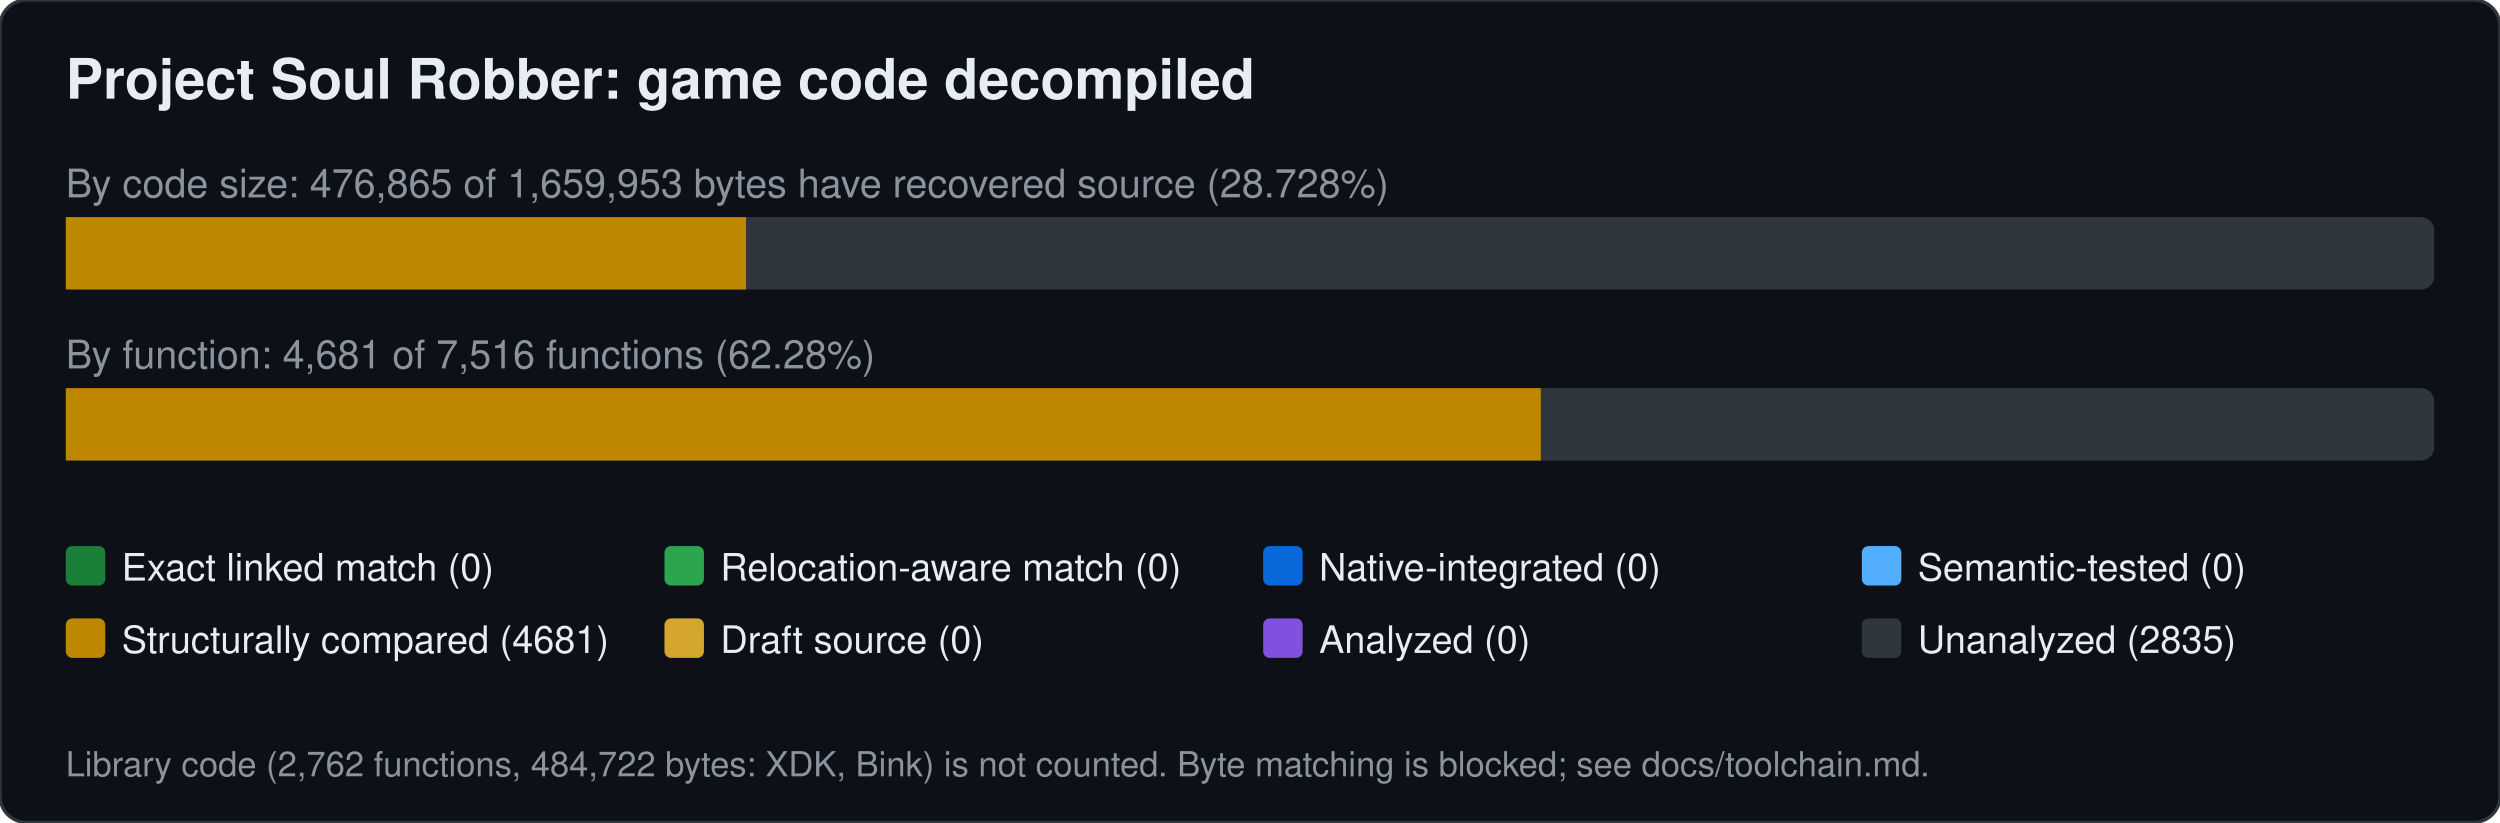
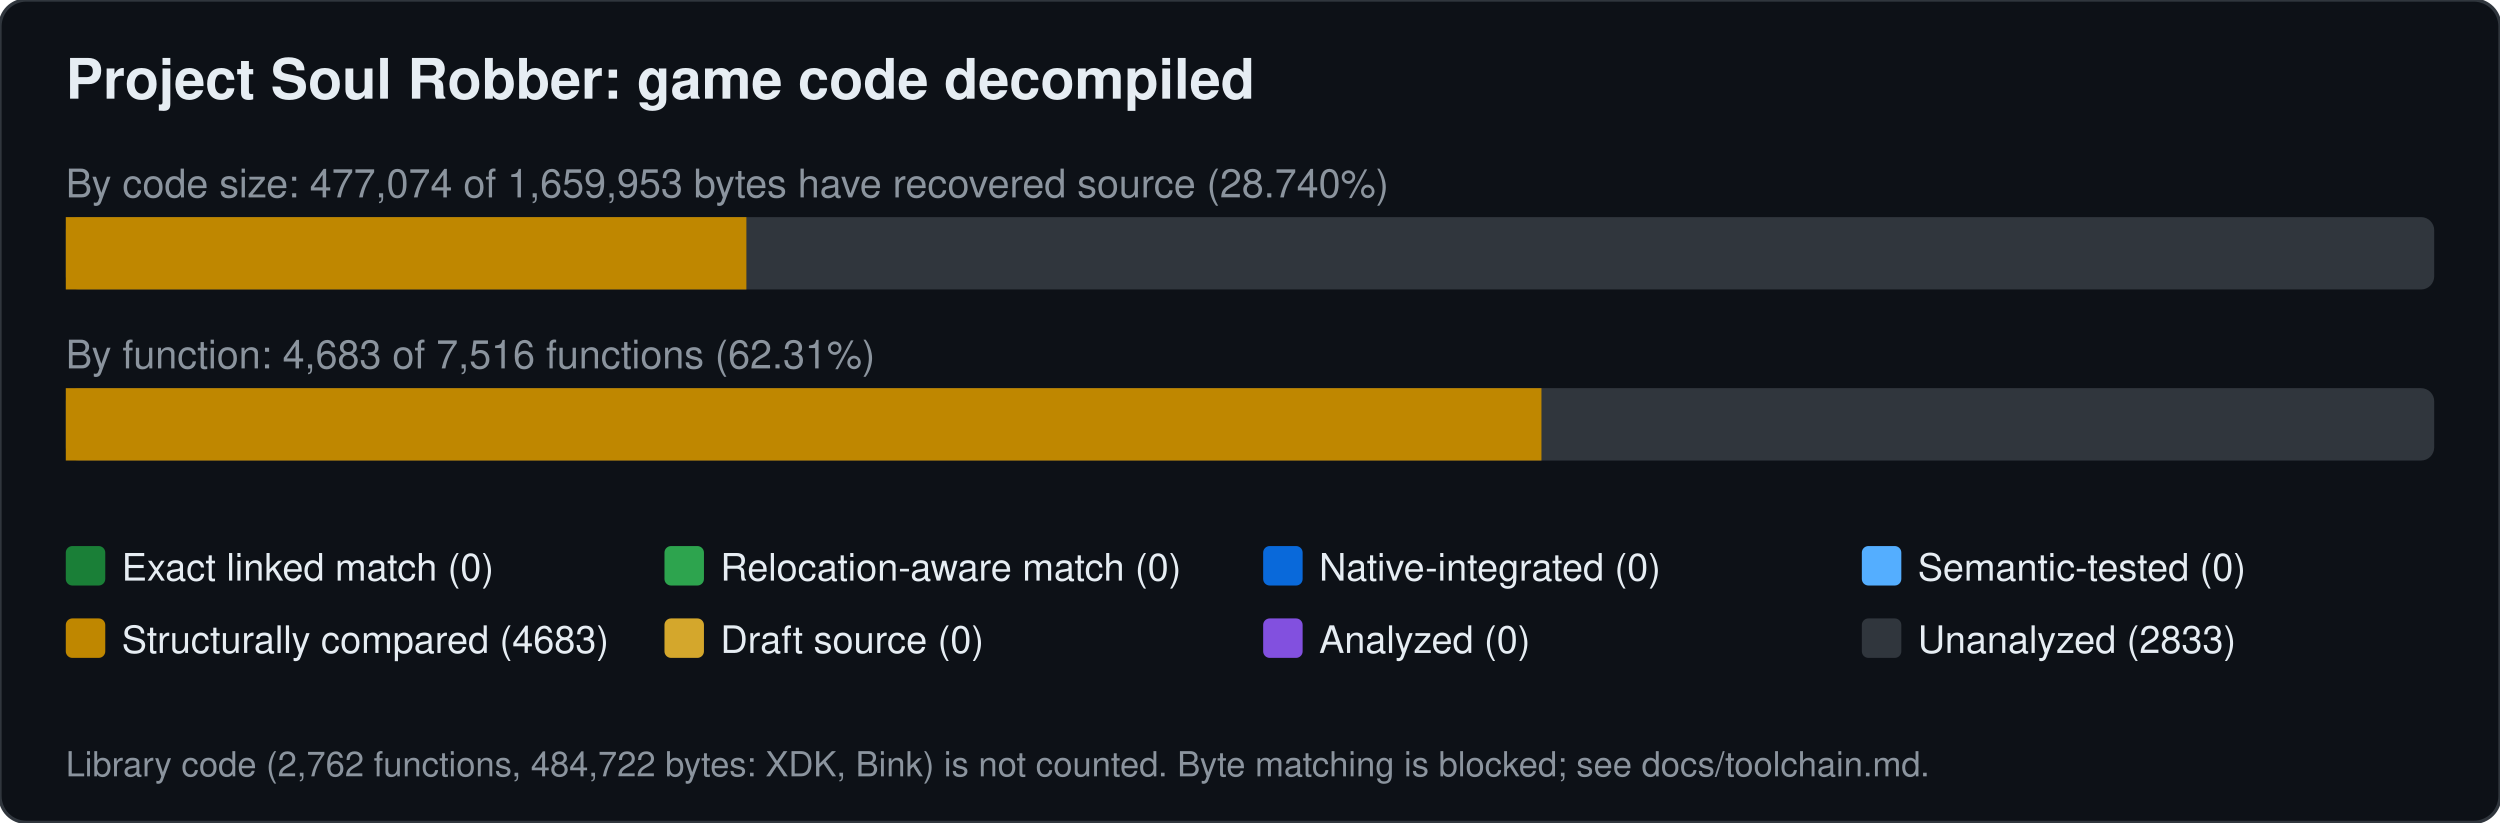
<svg xmlns="http://www.w3.org/2000/svg" width="760" height="250" viewBox="0 0 760 250" font-family="Segoe UI,Helvetica,Arial,sans-serif">
  <rect width="760" height="250" rx="8" fill="#0d1117" stroke="#30363d" />
  <text x="20" y="30" font-size="17" font-weight="600" fill="#e6edf3">Project Soul Robber: game code decompiled</text>
-   <text x="20" y="60" font-size="12" fill="#8b949e">By code size: 476,865 of 1,659,953 bytes have recovered source (28.728%)</text>
+   <text x="20" y="60" font-size="12" fill="#8b949e">By code size: 477,074 of 1,659,953 bytes have recovered source (28.740%)</text>
  <rect x="20" y="66" width="720" height="22" rx="4" fill="#30363d" />
-   <rect x="20.0" y="66" width="206.8" height="22" fill="#bf8700" />
-   <text x="20" y="112" font-size="12" fill="#8b949e">By function: 4,681 of 7,516 functions (62.28%)</text>
+   <rect x="20.0" y="66" width="206.9" height="22" fill="#bf8700" />
+   <text x="20" y="112" font-size="12" fill="#8b949e">By function: 4,683 of 7,516 functions (62.31%)</text>
  <rect x="20" y="118" width="720" height="22" rx="4" fill="#30363d" />
-   <rect x="20.0" y="118" width="448.4" height="22" fill="#bf8700" />
+   <rect x="20.0" y="118" width="448.6" height="22" fill="#bf8700" />
  <rect x="20" y="166" width="12" height="12" rx="2" fill="#1a7f37" />
  <text x="37" y="176.5" font-size="11.5" fill="#e6edf3">Exact linked match (0)</text>
  <rect x="202" y="166" width="12" height="12" rx="2" fill="#2da44e" />
  <text x="219" y="176.5" font-size="11.5" fill="#e6edf3">Relocation-aware match (0)</text>
  <rect x="384" y="166" width="12" height="12" rx="2" fill="#0969da" />
  <text x="401" y="176.5" font-size="11.5" fill="#e6edf3">Native-integrated (0)</text>
  <rect x="566" y="166" width="12" height="12" rx="2" fill="#54aeff" />
  <text x="583" y="176.5" font-size="11.5" fill="#e6edf3">Semantic-tested (0)</text>
  <rect x="20" y="188" width="12" height="12" rx="2" fill="#bf8700" />
-   <text x="37" y="198.5" font-size="11.5" fill="#e6edf3">Structurally compared (4681)</text>
+   <text x="37" y="198.5" font-size="11.5" fill="#e6edf3">Structurally compared (4683)</text>
  <rect x="202" y="188" width="12" height="12" rx="2" fill="#d4a72c" />
  <text x="219" y="198.5" font-size="11.5" fill="#e6edf3">Draft source (0)</text>
  <rect x="384" y="188" width="12" height="12" rx="2" fill="#8250df" />
  <text x="401" y="198.5" font-size="11.5" fill="#e6edf3">Analyzed (0)</text>
  <rect x="566" y="188" width="12" height="12" rx="2" fill="#30363d" />
-   <text x="583" y="198.5" font-size="11.5" fill="#e6edf3">Unanalyzed (2835)</text>
+   <text x="583" y="198.5" font-size="11.5" fill="#e6edf3">Unanalyzed (2833)</text>
  <text x="20" y="236" font-size="10.5" fill="#8b949e">Library code (2,762 functions, 484,722 bytes: XDK, Bink) is not counted. Byte matching is blocked; see docs/toolchain.md.</text>
</svg>
